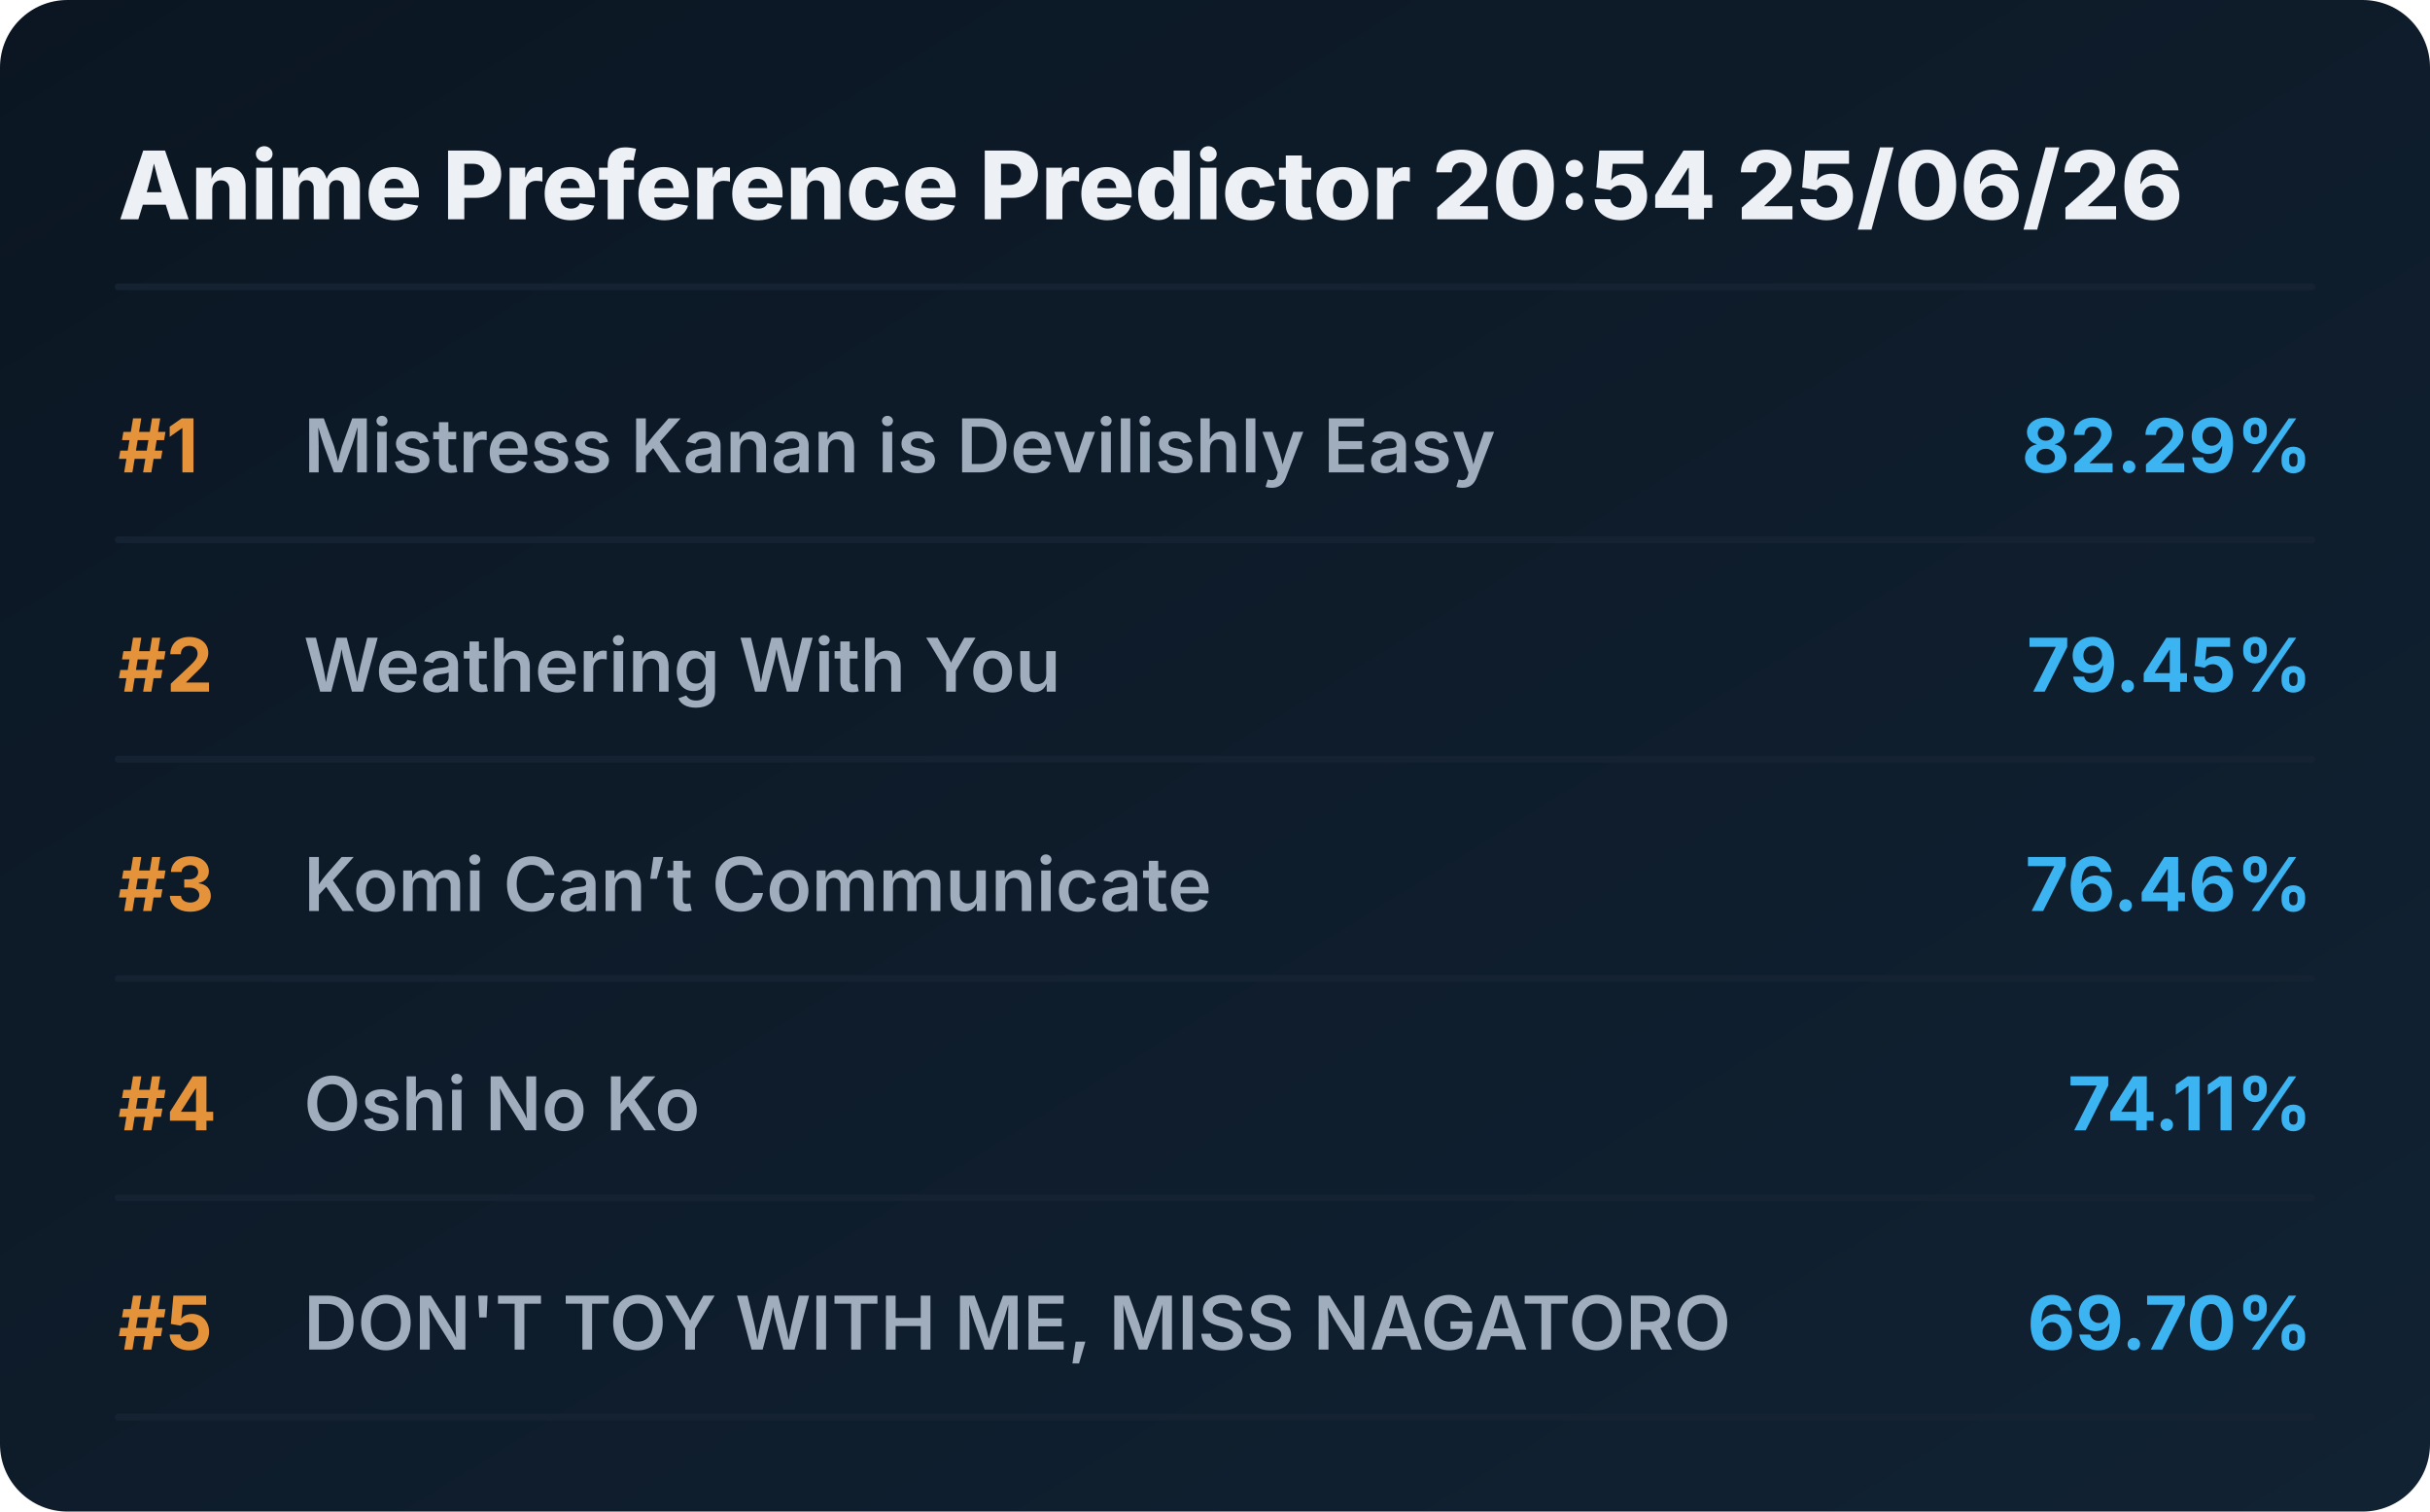
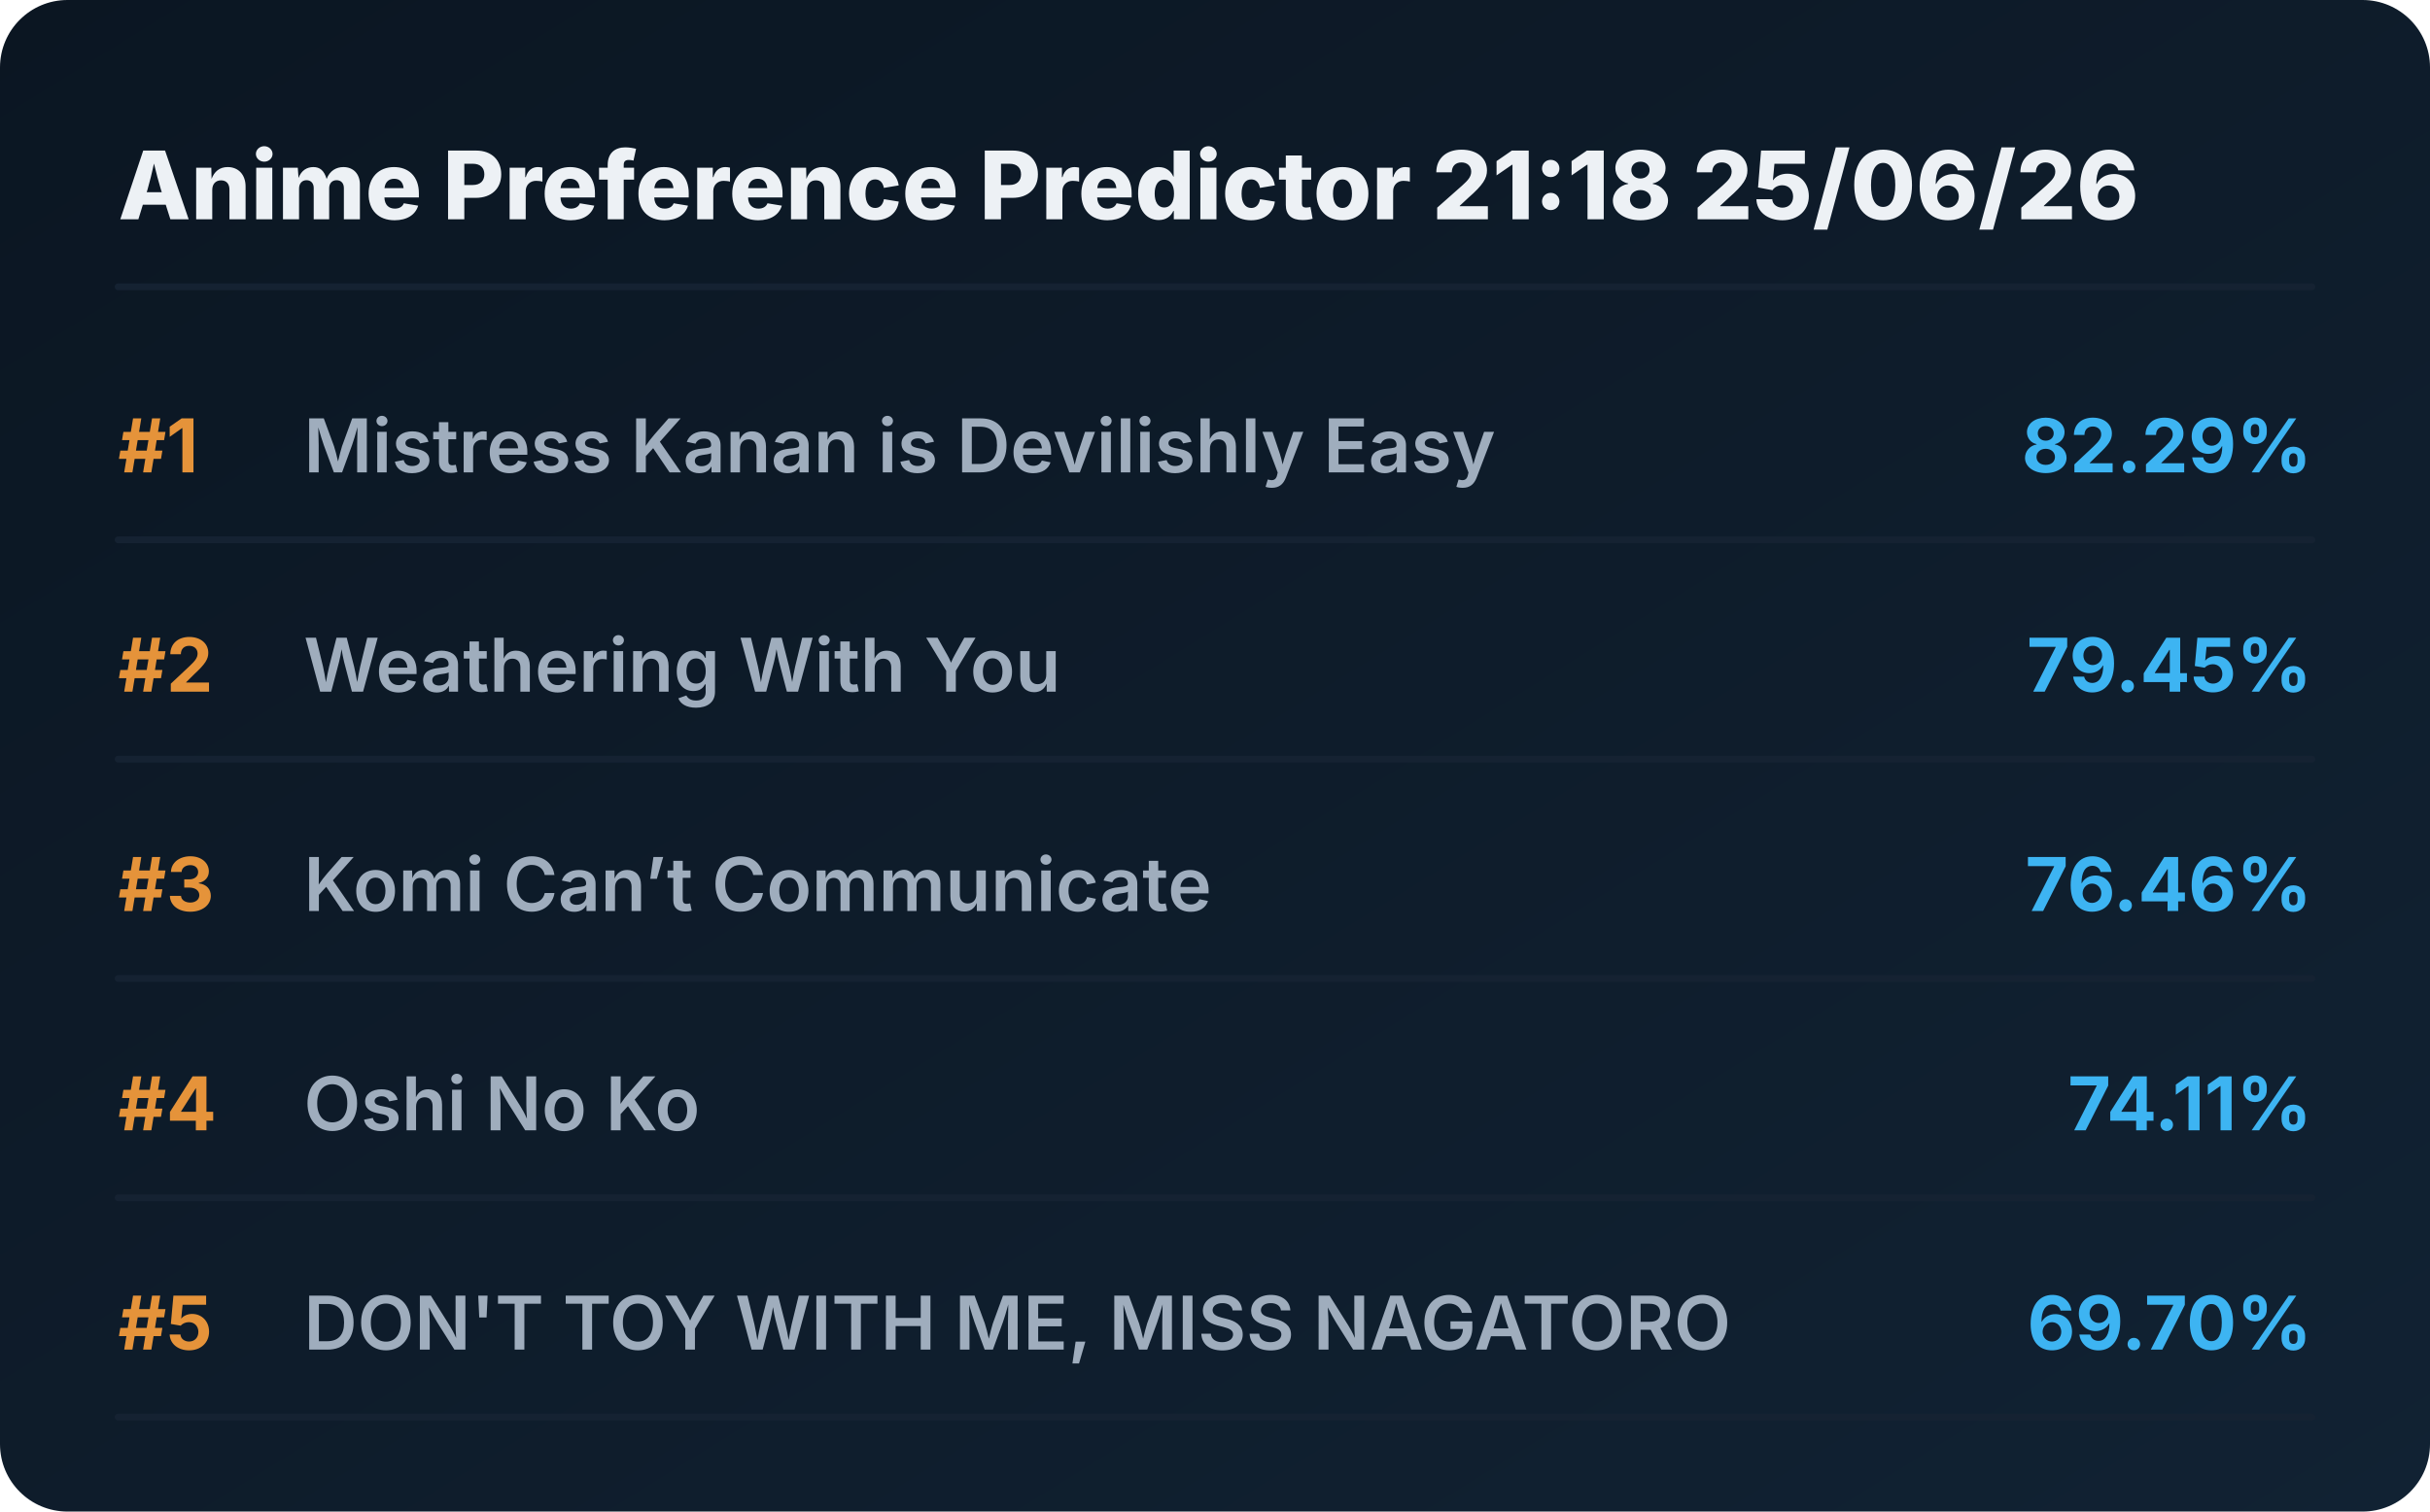
<svg xmlns="http://www.w3.org/2000/svg" viewBox="0 0 720 448" preserveAspectRatio="xMidYMid meet" style="width: 100%; height: auto; max-width: 720px;">
  <defs>
    <linearGradient id="boxGrad" x1="0%" y1="0%" x2="100%" y2="100%">
      <stop offset="0%" stop-color="#0b1622" />
      <stop offset="100%" stop-color="#112233" />
    </linearGradient>
    <clipPath id="titleClip">
      <rect x="90" y="0" width="510" height="100%" />
    </clipPath>
  </defs>
  <style>
    .bg { fill: url(#boxGrad); rx: 20px; }
    .header { font-family: 'Overpass', 'Inter', system-ui, sans-serif; font-weight: 800; font-size: 28px; fill: #edf1f5; }
    .rank { font-family: 'Overpass', 'Inter', system-ui, sans-serif; font-weight: 700; font-size: 22px; fill: #e5933a; }
    .title { font-family: 'Overpass', 'Inter', system-ui, sans-serif; font-weight: 600; font-size: 22px; fill: #9fadbd; }
    .score { font-family: 'Overpass', 'Inter', system-ui, sans-serif; font-weight: 700; font-size: 22px; fill: #3db4f2; }
    .line { stroke: #152232; stroke-width: 2; stroke-linecap: round; }
  </style>
  <rect class="bg" width="720" height="448" />
-   <text x="35" y="65" class="header">Anime Preference Predictor 20:54 25/06/26</text>
+   <text x="35" y="65" class="header">Anime Preference Predictor 21:18 25/06/26</text>
  <line x1="35" y1="85" x2="685" y2="85" class="line" />
  <g transform="translate(0, 0)">
    <text x="35" y="140" class="rank">#1</text>
    <text x="90" y="140" class="title">Mistress Kanan is Devilishly Easy</text>
    <text x="685" y="140" class="score" text-anchor="end">82.29%</text>
    <line x1="35" y1="160" x2="685" y2="160" class="line" />
  </g>
  <g transform="translate(0, 65)">
    <text x="35" y="140" class="rank">#2</text>
    <text x="90" y="140" class="title">Weathering With You</text>
    <text x="685" y="140" class="score" text-anchor="end">79.45%</text>
    <line x1="35" y1="160" x2="685" y2="160" class="line" />
  </g>
  <g transform="translate(0, 130)">
    <text x="35" y="140" class="rank">#3</text>
    <text x="90" y="140" class="title">Komi Can’t Communicate</text>
    <text x="685" y="140" class="score" text-anchor="end">76.46%</text>
    <line x1="35" y1="160" x2="685" y2="160" class="line" />
  </g>
  <g transform="translate(0, 195)">
    <text x="35" y="140" class="rank">#4</text>
    <text x="90" y="140" class="title">Oshi No Ko</text>
    <text x="685" y="140" class="score" text-anchor="end">74.11%</text>
    <line x1="35" y1="160" x2="685" y2="160" class="line" />
  </g>
  <g transform="translate(0, 260)">
    <text x="35" y="140" class="rank">#5</text>
    <text x="90" y="140" class="title">DON'T TOY WITH ME, MISS NAGATORO</text>
    <text x="685" y="140" class="score" text-anchor="end">69.70%</text>
    <line x1="35" y1="160" x2="685" y2="160" class="line" />
  </g>
</svg>
